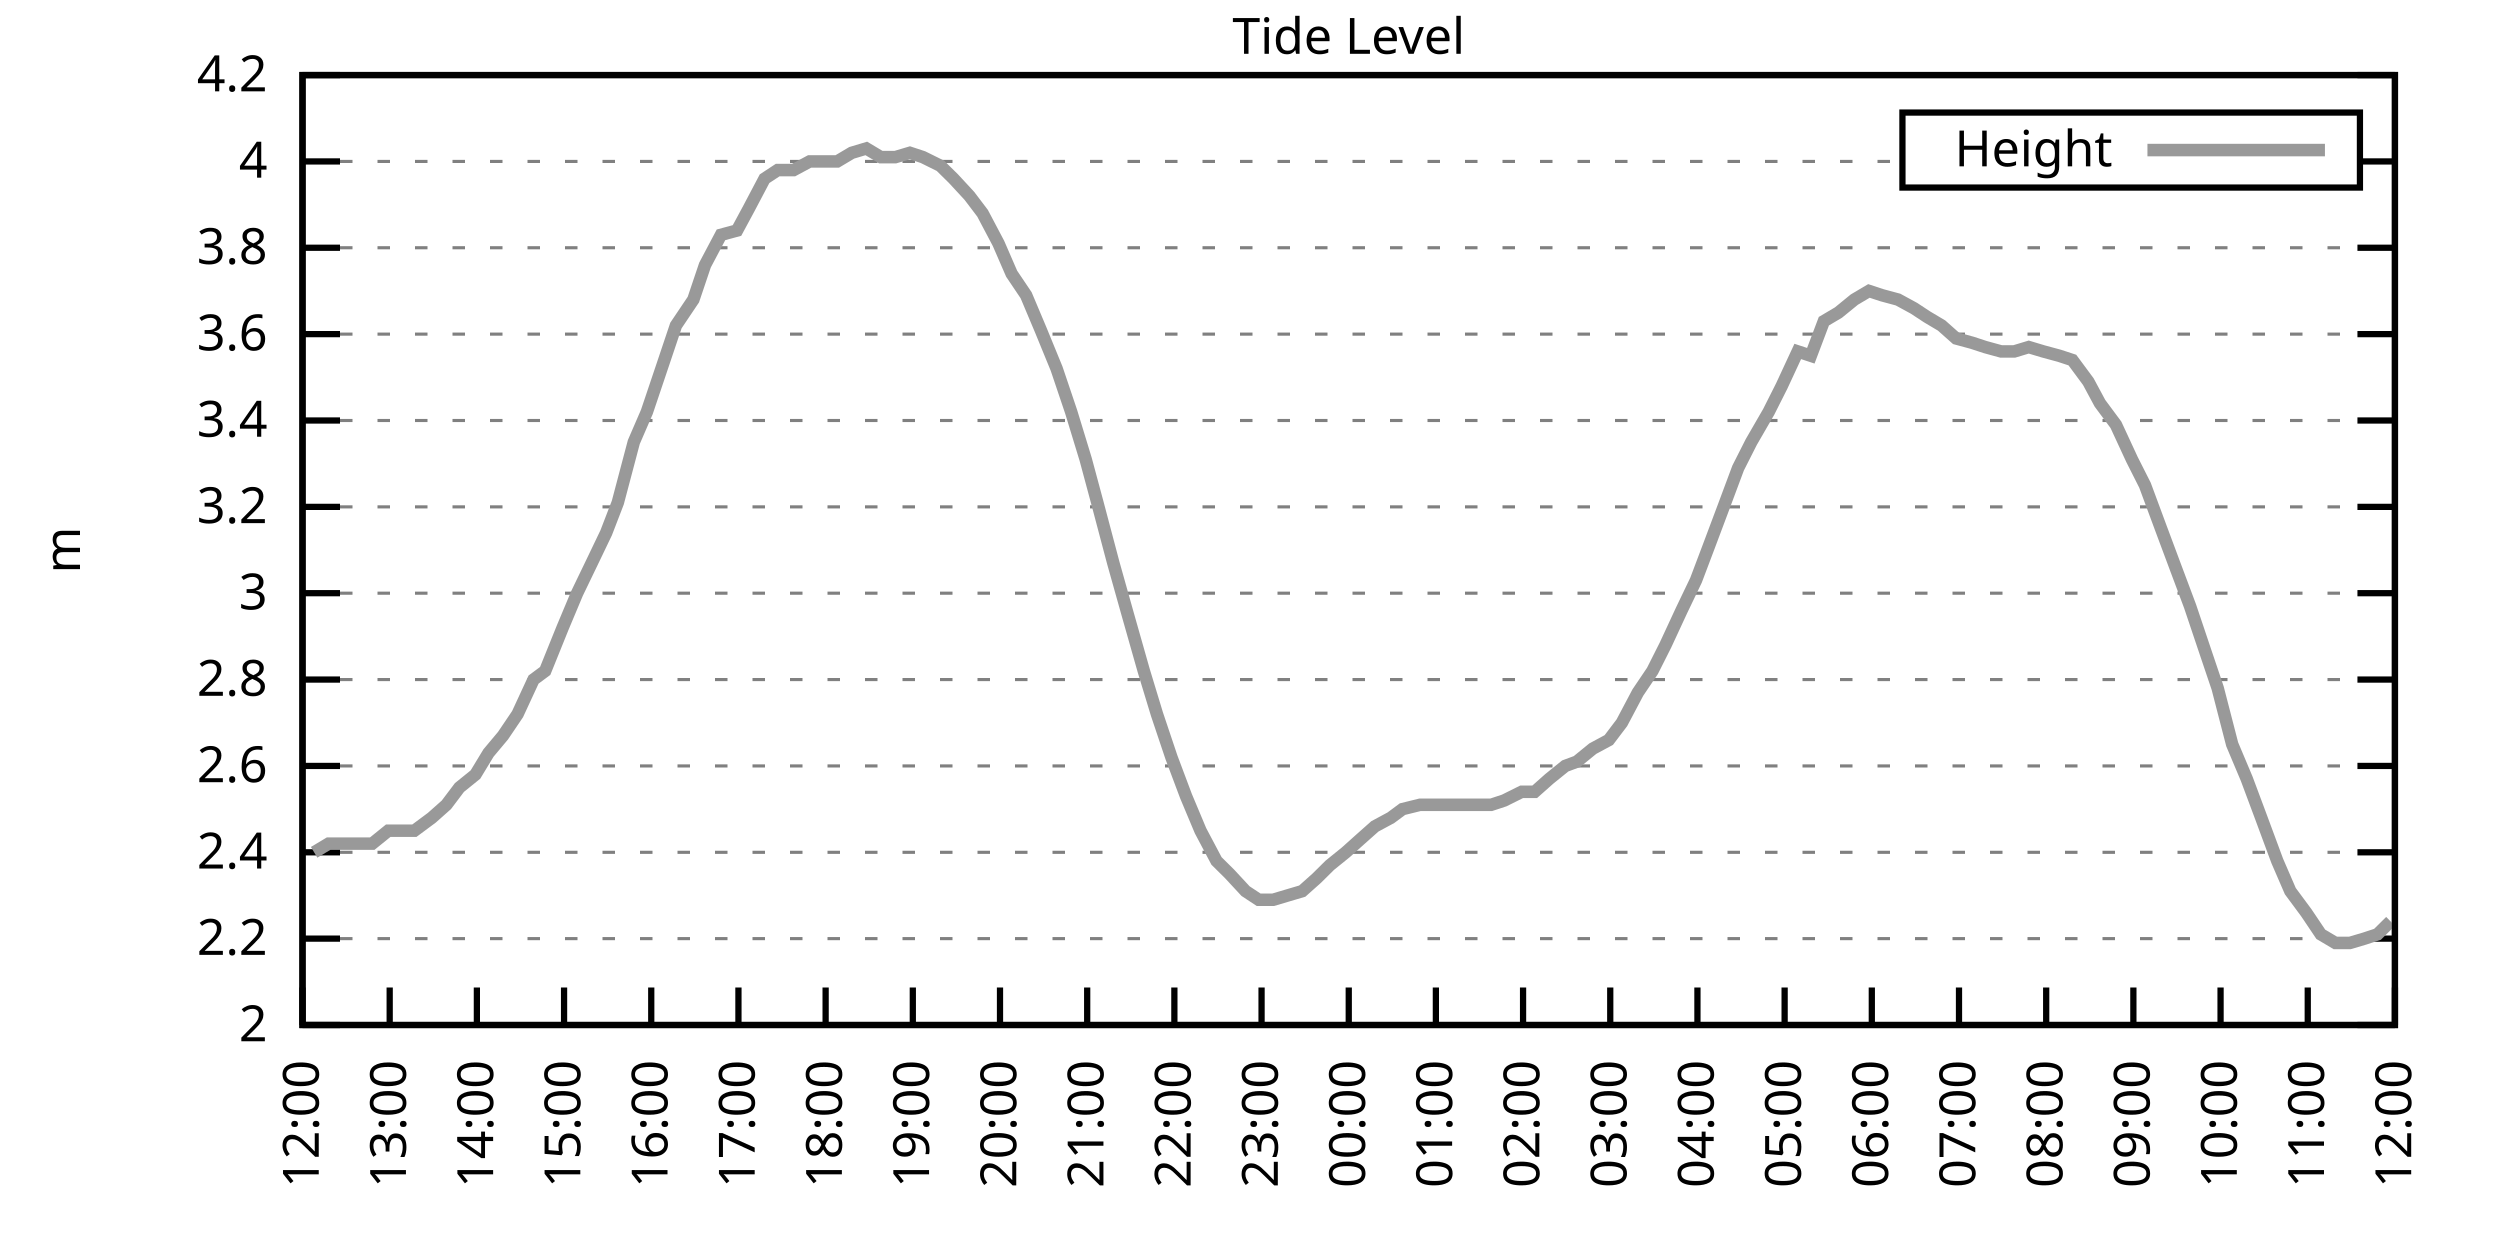
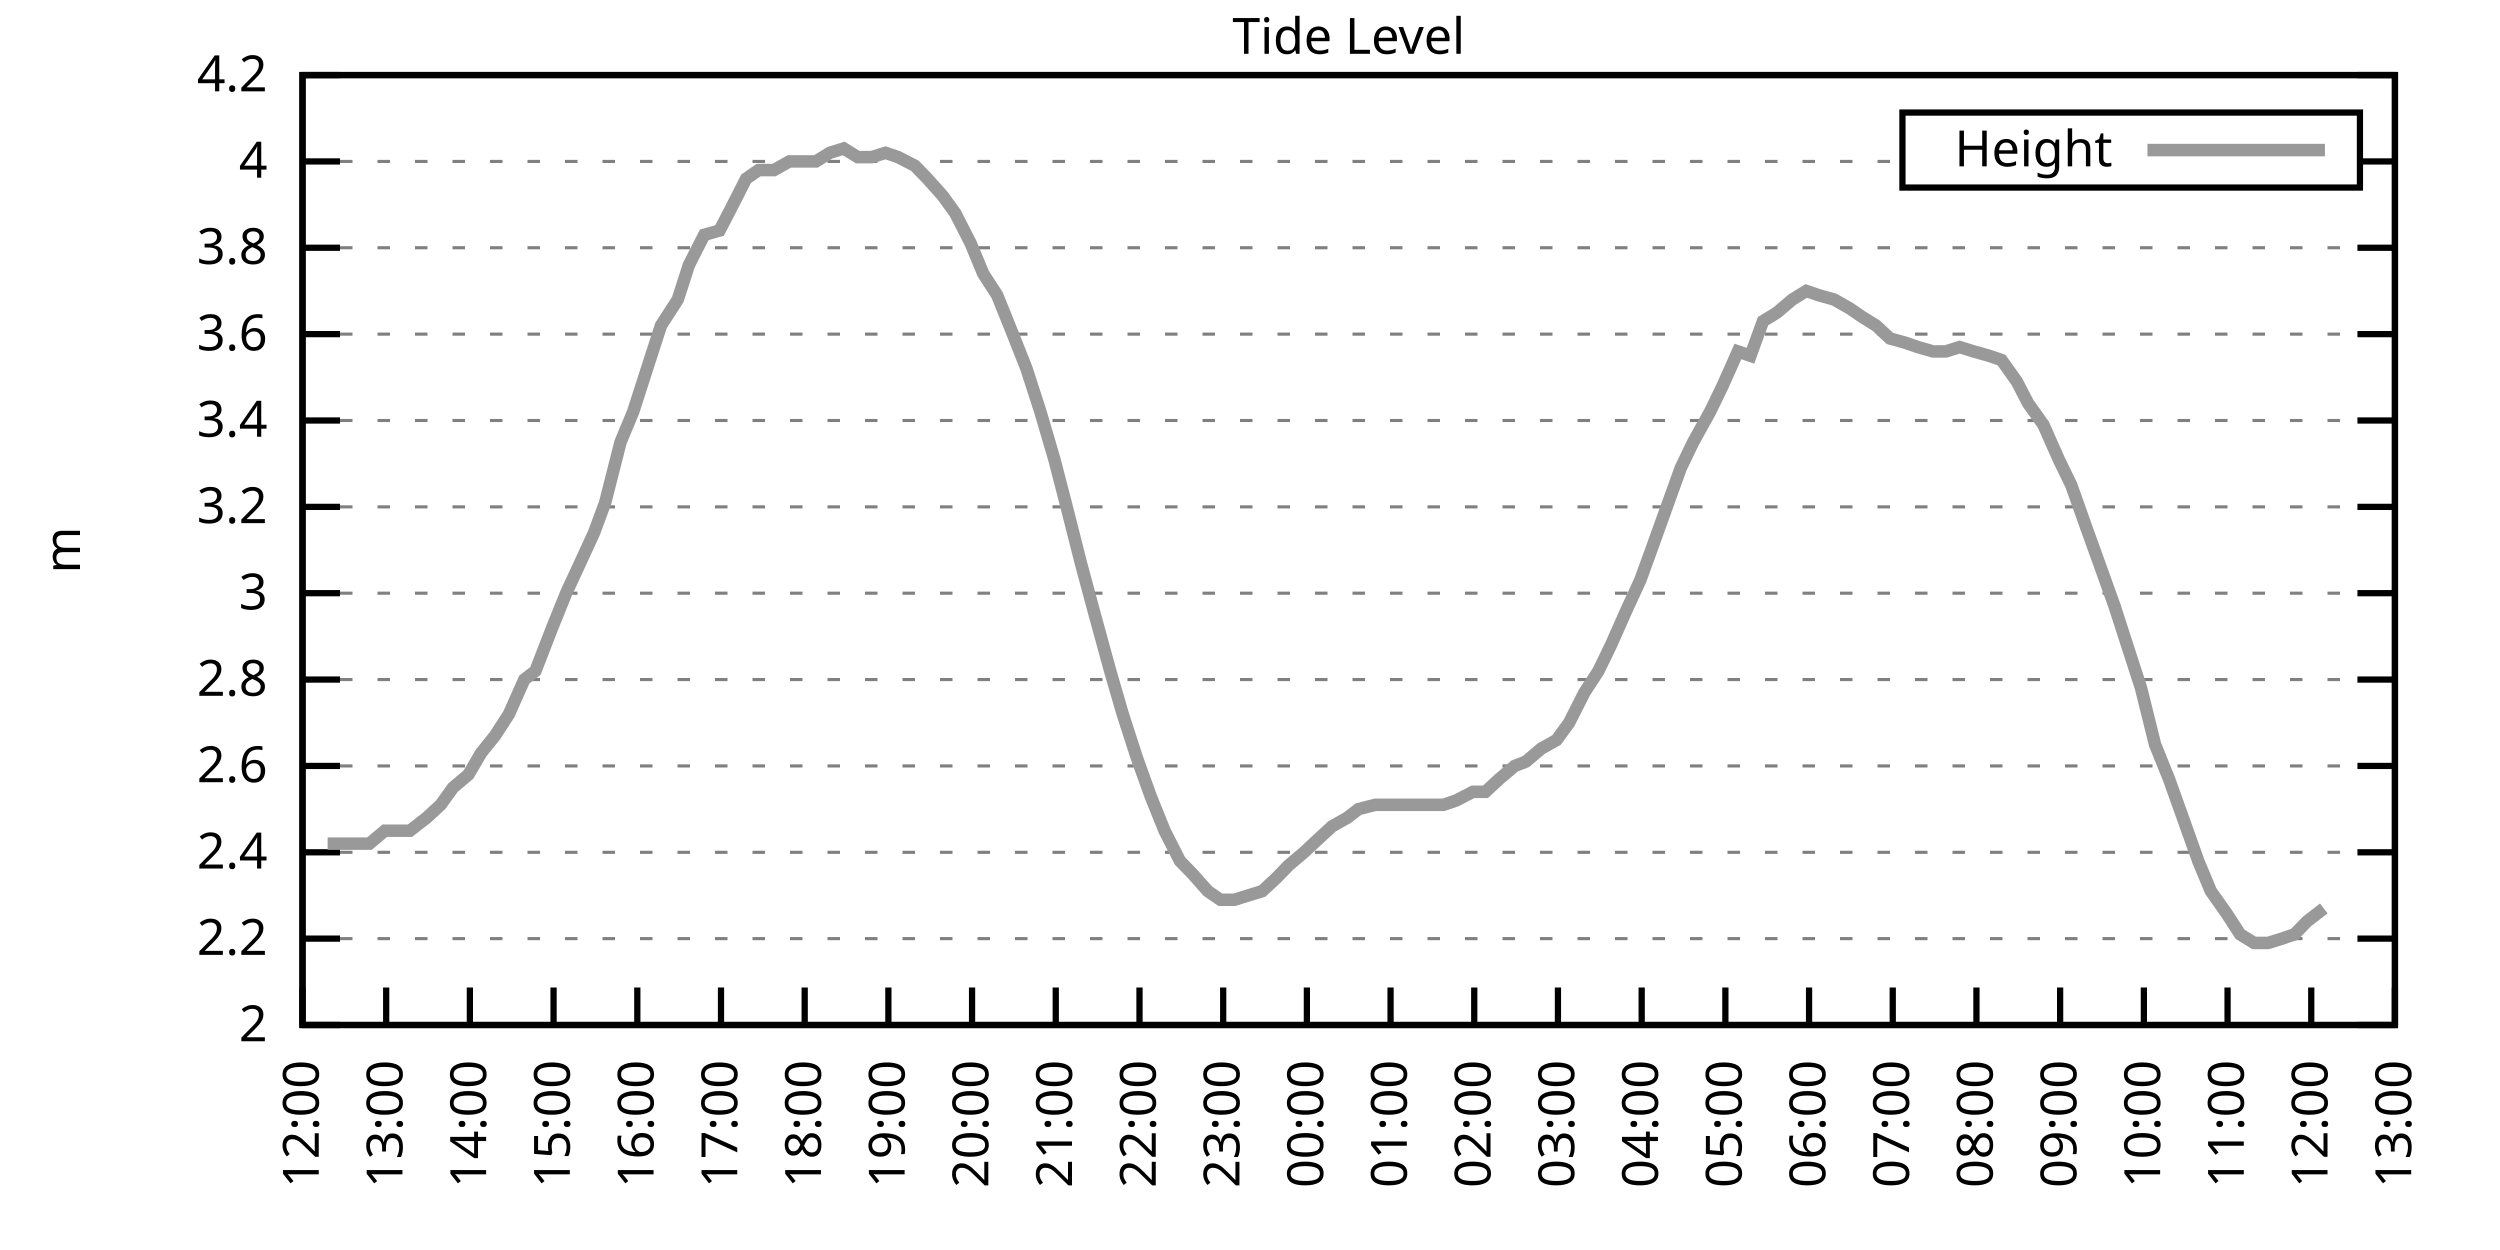
<svg xmlns="http://www.w3.org/2000/svg" xmlns:xlink="http://www.w3.org/1999/xlink" width="400" height="200" viewBox="0 0 400 200">
  <g id="gnuplot_canvas">
    <rect x="0" y="0" width="400" height="200" fill="none" />
    <defs>
      <circle id="gpDot" r="0.5" stroke-width="0.5" stroke="currentColor" />
      <path id="gpPt0" stroke-width="0.333" stroke="currentColor" d="M-1,0 h2 M0,-1 v2" />
      <path id="gpPt1" stroke-width="0.333" stroke="currentColor" d="M-1,-1 L1,1 M1,-1 L-1,1" />
      <path id="gpPt2" stroke-width="0.333" stroke="currentColor" d="M-1,0 L1,0 M0,-1 L0,1 M-1,-1 L1,1 M-1,1 L1,-1" />
      <rect id="gpPt3" stroke-width="0.333" stroke="currentColor" x="-1" y="-1" width="2" height="2" />
      <rect id="gpPt4" stroke-width="0.333" stroke="currentColor" fill="currentColor" x="-1" y="-1" width="2" height="2" />
      <circle id="gpPt5" stroke-width="0.333" stroke="currentColor" cx="0" cy="0" r="1" />
      <use xlink:href="#gpPt5" id="gpPt6" fill="currentColor" stroke="none" />
      <path id="gpPt7" stroke-width="0.333" stroke="currentColor" d="M0,-1.33 L-1.33,0.67 L1.33,0.67 z" />
      <use xlink:href="#gpPt7" id="gpPt8" fill="currentColor" stroke="none" />
      <use xlink:href="#gpPt7" id="gpPt9" stroke="currentColor" transform="rotate(180)" />
      <use xlink:href="#gpPt9" id="gpPt10" fill="currentColor" stroke="none" />
      <use xlink:href="#gpPt3" id="gpPt11" stroke="currentColor" transform="rotate(45)" />
      <use xlink:href="#gpPt11" id="gpPt12" fill="currentColor" stroke="none" />
      <path id="gpPt13" stroke-width="0.333" stroke="currentColor" d="M0,1.330 L1.265,0.411 L0.782,-1.067 L-0.782,-1.076 L-1.265,0.411 z" />
      <use xlink:href="#gpPt13" id="gpPt14" fill="currentColor" stroke="none" />
      <filter id="textbox" filterUnits="objectBoundingBox" x="0" y="0" height="1" width="1">
        <feFlood flood-color="white" flood-opacity="1" result="bgnd" />
        <feComposite in="SourceGraphic" in2="bgnd" operator="atop" />
      </filter>
      <filter id="greybox" filterUnits="objectBoundingBox" x="0" y="0" height="1" width="1">
        <feFlood flood-color="lightgrey" flood-opacity="1" result="grey" />
        <feComposite in="SourceGraphic" in2="grey" operator="atop" />
      </filter>
    </defs>
    <g fill="none" color="white" stroke="currentColor" stroke-width="1.00" stroke-linecap="butt" stroke-linejoin="miter">
</g>
    <g fill="none" color="black" stroke="currentColor" stroke-width="1.00" stroke-linecap="butt" stroke-linejoin="miter">
      <g stroke="none" shape-rendering="crispEdges">
        <polygon fill="rgb(255, 255, 255)" points="48.40,164.00 383.18,164.00 383.18,12.02 48.40,12.02 " />
      </g>
    </g>
    <g fill="none" color="black" stroke="currentColor" stroke-width="1.00" stroke-linecap="butt" stroke-linejoin="miter">
</g>
    <g fill="none" color="black" stroke="black" stroke-width="0.50" stroke-linecap="butt" stroke-linejoin="miter">
</g>
    <g fill="none" color="gray" stroke="currentColor" stroke-width="0.50" stroke-linecap="butt" stroke-linejoin="miter">
      <path stroke="gray" stroke-dasharray="2,4" class="gridline" d="M48.40,164.00 L383.19,164.00  " />
    </g>
    <g fill="none" color="gray" stroke="gray" stroke-width="1.00" stroke-linecap="butt" stroke-linejoin="miter">
</g>
    <g fill="none" color="black" stroke="currentColor" stroke-width="1.00" stroke-linecap="butt" stroke-linejoin="miter">
      <path stroke="black" d="M48.40,164.00 L54.40,164.00 M383.19,164.00 L377.19,164.00  " />
      <g transform="translate(42.80,166.60)" stroke="none" fill="black" font-family="Sans" font-size="8.00" text-anchor="end">
        <text>
          <tspan font-family="Sans"> 2</tspan>
        </text>
      </g>
    </g>
    <g fill="none" color="black" stroke="currentColor" stroke-width="1.00" stroke-linecap="butt" stroke-linejoin="miter">
</g>
    <g fill="none" color="black" stroke="black" stroke-width="0.50" stroke-linecap="butt" stroke-linejoin="miter">
</g>
    <g fill="none" color="gray" stroke="currentColor" stroke-width="0.50" stroke-linecap="butt" stroke-linejoin="miter">
      <path stroke="gray" stroke-dasharray="2,4" class="gridline" d="M48.40,150.18 L383.19,150.18  " />
    </g>
    <g fill="none" color="gray" stroke="gray" stroke-width="1.00" stroke-linecap="butt" stroke-linejoin="miter">
</g>
    <g fill="none" color="black" stroke="currentColor" stroke-width="1.00" stroke-linecap="butt" stroke-linejoin="miter">
      <path stroke="black" d="M48.40,150.18 L54.40,150.18 M383.19,150.18 L377.19,150.18  " />
      <g transform="translate(42.80,152.78)" stroke="none" fill="black" font-family="Sans" font-size="8.00" text-anchor="end">
        <text>
          <tspan font-family="Sans"> 2.2</tspan>
        </text>
      </g>
    </g>
    <g fill="none" color="black" stroke="currentColor" stroke-width="1.00" stroke-linecap="butt" stroke-linejoin="miter">
</g>
    <g fill="none" color="black" stroke="black" stroke-width="0.50" stroke-linecap="butt" stroke-linejoin="miter">
</g>
    <g fill="none" color="gray" stroke="currentColor" stroke-width="0.50" stroke-linecap="butt" stroke-linejoin="miter">
      <path stroke="gray" stroke-dasharray="2,4" class="gridline" d="M48.40,136.37 L383.19,136.37  " />
    </g>
    <g fill="none" color="gray" stroke="gray" stroke-width="1.00" stroke-linecap="butt" stroke-linejoin="miter">
</g>
    <g fill="none" color="black" stroke="currentColor" stroke-width="1.00" stroke-linecap="butt" stroke-linejoin="miter">
      <path stroke="black" d="M48.40,136.37 L54.40,136.37 M383.19,136.37 L377.19,136.37  " />
      <g transform="translate(42.80,138.97)" stroke="none" fill="black" font-family="Sans" font-size="8.00" text-anchor="end">
        <text>
          <tspan font-family="Sans"> 2.4</tspan>
        </text>
      </g>
    </g>
    <g fill="none" color="black" stroke="currentColor" stroke-width="1.00" stroke-linecap="butt" stroke-linejoin="miter">
</g>
    <g fill="none" color="black" stroke="black" stroke-width="0.50" stroke-linecap="butt" stroke-linejoin="miter">
</g>
    <g fill="none" color="gray" stroke="currentColor" stroke-width="0.50" stroke-linecap="butt" stroke-linejoin="miter">
      <path stroke="gray" stroke-dasharray="2,4" class="gridline" d="M48.40,122.55 L383.19,122.55  " />
    </g>
    <g fill="none" color="gray" stroke="gray" stroke-width="1.00" stroke-linecap="butt" stroke-linejoin="miter">
</g>
    <g fill="none" color="black" stroke="currentColor" stroke-width="1.00" stroke-linecap="butt" stroke-linejoin="miter">
      <path stroke="black" d="M48.40,122.55 L54.40,122.55 M383.19,122.55 L377.19,122.55  " />
      <g transform="translate(42.80,125.15)" stroke="none" fill="black" font-family="Sans" font-size="8.00" text-anchor="end">
        <text>
          <tspan font-family="Sans"> 2.6</tspan>
        </text>
      </g>
    </g>
    <g fill="none" color="black" stroke="currentColor" stroke-width="1.00" stroke-linecap="butt" stroke-linejoin="miter">
</g>
    <g fill="none" color="black" stroke="black" stroke-width="0.50" stroke-linecap="butt" stroke-linejoin="miter">
</g>
    <g fill="none" color="gray" stroke="currentColor" stroke-width="0.50" stroke-linecap="butt" stroke-linejoin="miter">
      <path stroke="gray" stroke-dasharray="2,4" class="gridline" d="M48.40,108.73 L383.19,108.73  " />
    </g>
    <g fill="none" color="gray" stroke="gray" stroke-width="1.00" stroke-linecap="butt" stroke-linejoin="miter">
</g>
    <g fill="none" color="black" stroke="currentColor" stroke-width="1.00" stroke-linecap="butt" stroke-linejoin="miter">
      <path stroke="black" d="M48.40,108.73 L54.40,108.73 M383.19,108.73 L377.19,108.73  " />
      <g transform="translate(42.80,111.33)" stroke="none" fill="black" font-family="Sans" font-size="8.00" text-anchor="end">
        <text>
          <tspan font-family="Sans"> 2.8</tspan>
        </text>
      </g>
    </g>
    <g fill="none" color="black" stroke="currentColor" stroke-width="1.00" stroke-linecap="butt" stroke-linejoin="miter">
</g>
    <g fill="none" color="black" stroke="black" stroke-width="0.50" stroke-linecap="butt" stroke-linejoin="miter">
</g>
    <g fill="none" color="gray" stroke="currentColor" stroke-width="0.50" stroke-linecap="butt" stroke-linejoin="miter">
      <path stroke="gray" stroke-dasharray="2,4" class="gridline" d="M48.40,94.91 L383.19,94.91  " />
    </g>
    <g fill="none" color="gray" stroke="gray" stroke-width="1.00" stroke-linecap="butt" stroke-linejoin="miter">
</g>
    <g fill="none" color="black" stroke="currentColor" stroke-width="1.00" stroke-linecap="butt" stroke-linejoin="miter">
      <path stroke="black" d="M48.40,94.91 L54.40,94.91 M383.19,94.91 L377.19,94.91  " />
      <g transform="translate(42.80,97.51)" stroke="none" fill="black" font-family="Sans" font-size="8.00" text-anchor="end">
        <text>
          <tspan font-family="Sans"> 3</tspan>
        </text>
      </g>
    </g>
    <g fill="none" color="black" stroke="currentColor" stroke-width="1.00" stroke-linecap="butt" stroke-linejoin="miter">
</g>
    <g fill="none" color="black" stroke="black" stroke-width="0.50" stroke-linecap="butt" stroke-linejoin="miter">
</g>
    <g fill="none" color="gray" stroke="currentColor" stroke-width="0.50" stroke-linecap="butt" stroke-linejoin="miter">
      <path stroke="gray" stroke-dasharray="2,4" class="gridline" d="M48.40,81.10 L383.19,81.10  " />
    </g>
    <g fill="none" color="gray" stroke="gray" stroke-width="1.00" stroke-linecap="butt" stroke-linejoin="miter">
</g>
    <g fill="none" color="black" stroke="currentColor" stroke-width="1.00" stroke-linecap="butt" stroke-linejoin="miter">
      <path stroke="black" d="M48.40,81.10 L54.40,81.10 M383.19,81.10 L377.19,81.10  " />
      <g transform="translate(42.80,83.70)" stroke="none" fill="black" font-family="Sans" font-size="8.00" text-anchor="end">
        <text>
          <tspan font-family="Sans"> 3.2</tspan>
        </text>
      </g>
    </g>
    <g fill="none" color="black" stroke="currentColor" stroke-width="1.00" stroke-linecap="butt" stroke-linejoin="miter">
</g>
    <g fill="none" color="black" stroke="black" stroke-width="0.50" stroke-linecap="butt" stroke-linejoin="miter">
</g>
    <g fill="none" color="gray" stroke="currentColor" stroke-width="0.50" stroke-linecap="butt" stroke-linejoin="miter">
      <path stroke="gray" stroke-dasharray="2,4" class="gridline" d="M48.40,67.28 L383.19,67.28  " />
    </g>
    <g fill="none" color="gray" stroke="gray" stroke-width="1.00" stroke-linecap="butt" stroke-linejoin="miter">
</g>
    <g fill="none" color="black" stroke="currentColor" stroke-width="1.00" stroke-linecap="butt" stroke-linejoin="miter">
      <path stroke="black" d="M48.40,67.28 L54.40,67.28 M383.19,67.28 L377.19,67.28  " />
      <g transform="translate(42.80,69.88)" stroke="none" fill="black" font-family="Sans" font-size="8.00" text-anchor="end">
        <text>
          <tspan font-family="Sans"> 3.4</tspan>
        </text>
      </g>
    </g>
    <g fill="none" color="black" stroke="currentColor" stroke-width="1.00" stroke-linecap="butt" stroke-linejoin="miter">
</g>
    <g fill="none" color="black" stroke="black" stroke-width="0.50" stroke-linecap="butt" stroke-linejoin="miter">
</g>
    <g fill="none" color="gray" stroke="currentColor" stroke-width="0.50" stroke-linecap="butt" stroke-linejoin="miter">
      <path stroke="gray" stroke-dasharray="2,4" class="gridline" d="M48.40,53.46 L383.19,53.46  " />
    </g>
    <g fill="none" color="gray" stroke="gray" stroke-width="1.00" stroke-linecap="butt" stroke-linejoin="miter">
</g>
    <g fill="none" color="black" stroke="currentColor" stroke-width="1.00" stroke-linecap="butt" stroke-linejoin="miter">
      <path stroke="black" d="M48.40,53.46 L54.40,53.46 M383.19,53.46 L377.19,53.46  " />
      <g transform="translate(42.80,56.06)" stroke="none" fill="black" font-family="Sans" font-size="8.00" text-anchor="end">
        <text>
          <tspan font-family="Sans"> 3.6</tspan>
        </text>
      </g>
    </g>
    <g fill="none" color="black" stroke="currentColor" stroke-width="1.00" stroke-linecap="butt" stroke-linejoin="miter">
</g>
    <g fill="none" color="black" stroke="black" stroke-width="0.50" stroke-linecap="butt" stroke-linejoin="miter">
</g>
    <g fill="none" color="gray" stroke="currentColor" stroke-width="0.50" stroke-linecap="butt" stroke-linejoin="miter">
      <path stroke="gray" stroke-dasharray="2,4" class="gridline" d="M48.40,39.64 L383.19,39.64  " />
    </g>
    <g fill="none" color="gray" stroke="gray" stroke-width="1.00" stroke-linecap="butt" stroke-linejoin="miter">
</g>
    <g fill="none" color="black" stroke="currentColor" stroke-width="1.00" stroke-linecap="butt" stroke-linejoin="miter">
      <path stroke="black" d="M48.40,39.64 L54.40,39.64 M383.19,39.64 L377.19,39.64  " />
      <g transform="translate(42.80,42.24)" stroke="none" fill="black" font-family="Sans" font-size="8.00" text-anchor="end">
        <text>
          <tspan font-family="Sans"> 3.8</tspan>
        </text>
      </g>
    </g>
    <g fill="none" color="black" stroke="currentColor" stroke-width="1.00" stroke-linecap="butt" stroke-linejoin="miter">
</g>
    <g fill="none" color="black" stroke="black" stroke-width="0.50" stroke-linecap="butt" stroke-linejoin="miter">
</g>
    <g fill="none" color="gray" stroke="currentColor" stroke-width="0.50" stroke-linecap="butt" stroke-linejoin="miter">
      <path stroke="gray" stroke-dasharray="2,4" class="gridline" d="M48.40,25.83 L304.39,25.83 M377.59,25.83 L383.19,25.83  " />
    </g>
    <g fill="none" color="gray" stroke="gray" stroke-width="1.00" stroke-linecap="butt" stroke-linejoin="miter">
</g>
    <g fill="none" color="black" stroke="currentColor" stroke-width="1.00" stroke-linecap="butt" stroke-linejoin="miter">
      <path stroke="black" d="M48.40,25.83 L54.40,25.83 M383.19,25.83 L377.19,25.83  " />
      <g transform="translate(42.80,28.43)" stroke="none" fill="black" font-family="Sans" font-size="8.00" text-anchor="end">
        <text>
          <tspan font-family="Sans"> 4</tspan>
        </text>
      </g>
    </g>
    <g fill="none" color="black" stroke="currentColor" stroke-width="1.00" stroke-linecap="butt" stroke-linejoin="miter">
</g>
    <g fill="none" color="black" stroke="black" stroke-width="0.50" stroke-linecap="butt" stroke-linejoin="miter">
</g>
    <g fill="none" color="gray" stroke="currentColor" stroke-width="0.50" stroke-linecap="butt" stroke-linejoin="miter">
      <path stroke="gray" stroke-dasharray="2,4" class="gridline" d="M48.40,12.01 L383.19,12.01  " />
    </g>
    <g fill="none" color="gray" stroke="gray" stroke-width="1.00" stroke-linecap="butt" stroke-linejoin="miter">
</g>
    <g fill="none" color="black" stroke="currentColor" stroke-width="1.00" stroke-linecap="butt" stroke-linejoin="miter">
      <path stroke="black" d="M48.40,12.01 L54.40,12.01 M383.19,12.01 L377.19,12.01  " />
      <g transform="translate(42.80,14.61)" stroke="none" fill="black" font-family="Sans" font-size="8.00" text-anchor="end">
        <text>
          <tspan font-family="Sans"> 4.2</tspan>
        </text>
      </g>
    </g>
    <g fill="none" color="black" stroke="currentColor" stroke-width="1.00" stroke-linecap="butt" stroke-linejoin="miter">
      <path stroke="black" d="M48.40,164.00 L48.40,158.00  " />
      <g transform="translate(51.00,169.60) rotate(270.00)" stroke="none" fill="black" font-family="Sans" font-size="8.00" text-anchor="end">
        <text>
          <tspan font-family="Sans">12:00</tspan>
        </text>
      </g>
    </g>
    <g fill="none" color="black" stroke="currentColor" stroke-width="1.00" stroke-linecap="butt" stroke-linejoin="miter">
-       <path stroke="black" d="M62.35,164.00 L62.35,158.00  " />
-       <g transform="translate(64.95,169.60) rotate(270.00)" stroke="none" fill="black" font-family="Sans" font-size="8.00" text-anchor="end">
+       <path stroke="black" d="M61.79,164.00 L61.79,158.00  " />
+       <g transform="translate(64.39,169.60) rotate(270.00)" stroke="none" fill="black" font-family="Sans" font-size="8.00" text-anchor="end">
        <text>
          <tspan font-family="Sans">13:00</tspan>
        </text>
      </g>
    </g>
    <g fill="none" color="black" stroke="currentColor" stroke-width="1.00" stroke-linecap="butt" stroke-linejoin="miter">
-       <path stroke="black" d="M76.30,164.00 L76.30,158.00  " />
-       <g transform="translate(78.90,169.60) rotate(270.00)" stroke="none" fill="black" font-family="Sans" font-size="8.00" text-anchor="end">
+       <path stroke="black" d="M75.18,164.00 L75.18,158.00  " />
+       <g transform="translate(77.78,169.60) rotate(270.00)" stroke="none" fill="black" font-family="Sans" font-size="8.00" text-anchor="end">
        <text>
          <tspan font-family="Sans">14:00</tspan>
        </text>
      </g>
    </g>
    <g fill="none" color="black" stroke="currentColor" stroke-width="1.00" stroke-linecap="butt" stroke-linejoin="miter">
-       <path stroke="black" d="M90.25,164.00 L90.25,158.00  " />
-       <g transform="translate(92.85,169.60) rotate(270.00)" stroke="none" fill="black" font-family="Sans" font-size="8.00" text-anchor="end">
+       <path stroke="black" d="M88.57,164.00 L88.57,158.00  " />
+       <g transform="translate(91.17,169.60) rotate(270.00)" stroke="none" fill="black" font-family="Sans" font-size="8.00" text-anchor="end">
        <text>
          <tspan font-family="Sans">15:00</tspan>
        </text>
      </g>
    </g>
    <g fill="none" color="black" stroke="currentColor" stroke-width="1.00" stroke-linecap="butt" stroke-linejoin="miter">
-       <path stroke="black" d="M104.20,164.00 L104.20,158.00  " />
-       <g transform="translate(106.80,169.60) rotate(270.00)" stroke="none" fill="black" font-family="Sans" font-size="8.00" text-anchor="end">
+       <path stroke="black" d="M101.97,164.00 L101.97,158.00  " />
+       <g transform="translate(104.57,169.60) rotate(270.00)" stroke="none" fill="black" font-family="Sans" font-size="8.00" text-anchor="end">
        <text>
          <tspan font-family="Sans">16:00</tspan>
        </text>
      </g>
    </g>
    <g fill="none" color="black" stroke="currentColor" stroke-width="1.00" stroke-linecap="butt" stroke-linejoin="miter">
-       <path stroke="black" d="M118.15,164.00 L118.15,158.00  " />
-       <g transform="translate(120.75,169.60) rotate(270.00)" stroke="none" fill="black" font-family="Sans" font-size="8.00" text-anchor="end">
+       <path stroke="black" d="M115.36,164.00 L115.36,158.00  " />
+       <g transform="translate(117.96,169.60) rotate(270.00)" stroke="none" fill="black" font-family="Sans" font-size="8.00" text-anchor="end">
        <text>
          <tspan font-family="Sans">17:00</tspan>
        </text>
      </g>
    </g>
    <g fill="none" color="black" stroke="currentColor" stroke-width="1.00" stroke-linecap="butt" stroke-linejoin="miter">
-       <path stroke="black" d="M132.10,164.00 L132.10,158.00  " />
-       <g transform="translate(134.70,169.60) rotate(270.00)" stroke="none" fill="black" font-family="Sans" font-size="8.00" text-anchor="end">
+       <path stroke="black" d="M128.75,164.00 L128.75,158.00  " />
+       <g transform="translate(131.35,169.60) rotate(270.00)" stroke="none" fill="black" font-family="Sans" font-size="8.00" text-anchor="end">
        <text>
          <tspan font-family="Sans">18:00</tspan>
        </text>
      </g>
    </g>
    <g fill="none" color="black" stroke="currentColor" stroke-width="1.00" stroke-linecap="butt" stroke-linejoin="miter">
-       <path stroke="black" d="M146.05,164.00 L146.05,158.00  " />
-       <g transform="translate(148.65,169.60) rotate(270.00)" stroke="none" fill="black" font-family="Sans" font-size="8.00" text-anchor="end">
+       <path stroke="black" d="M142.14,164.00 L142.14,158.00  " />
+       <g transform="translate(144.74,169.60) rotate(270.00)" stroke="none" fill="black" font-family="Sans" font-size="8.00" text-anchor="end">
        <text>
          <tspan font-family="Sans">19:00</tspan>
        </text>
      </g>
    </g>
    <g fill="none" color="black" stroke="currentColor" stroke-width="1.00" stroke-linecap="butt" stroke-linejoin="miter">
-       <path stroke="black" d="M160.00,164.00 L160.00,158.00  " />
-       <g transform="translate(162.60,169.60) rotate(270.00)" stroke="none" fill="black" font-family="Sans" font-size="8.00" text-anchor="end">
+       <path stroke="black" d="M155.53,164.00 L155.53,158.00  " />
+       <g transform="translate(158.13,169.60) rotate(270.00)" stroke="none" fill="black" font-family="Sans" font-size="8.00" text-anchor="end">
        <text>
          <tspan font-family="Sans">20:00</tspan>
        </text>
      </g>
    </g>
    <g fill="none" color="black" stroke="currentColor" stroke-width="1.00" stroke-linecap="butt" stroke-linejoin="miter">
-       <path stroke="black" d="M173.95,164.00 L173.95,158.00  " />
-       <g transform="translate(176.55,169.60) rotate(270.00)" stroke="none" fill="black" font-family="Sans" font-size="8.00" text-anchor="end">
+       <path stroke="black" d="M168.92,164.00 L168.92,158.00  " />
+       <g transform="translate(171.52,169.60) rotate(270.00)" stroke="none" fill="black" font-family="Sans" font-size="8.00" text-anchor="end">
        <text>
          <tspan font-family="Sans">21:00</tspan>
        </text>
      </g>
    </g>
    <g fill="none" color="black" stroke="currentColor" stroke-width="1.00" stroke-linecap="butt" stroke-linejoin="miter">
-       <path stroke="black" d="M187.90,164.00 L187.90,158.00  " />
-       <g transform="translate(190.50,169.60) rotate(270.00)" stroke="none" fill="black" font-family="Sans" font-size="8.00" text-anchor="end">
+       <path stroke="black" d="M182.32,164.00 L182.32,158.00  " />
+       <g transform="translate(184.92,169.60) rotate(270.00)" stroke="none" fill="black" font-family="Sans" font-size="8.00" text-anchor="end">
        <text>
          <tspan font-family="Sans">22:00</tspan>
        </text>
      </g>
    </g>
    <g fill="none" color="black" stroke="currentColor" stroke-width="1.00" stroke-linecap="butt" stroke-linejoin="miter">
-       <path stroke="black" d="M201.85,164.00 L201.85,158.00  " />
-       <g transform="translate(204.45,169.60) rotate(270.00)" stroke="none" fill="black" font-family="Sans" font-size="8.00" text-anchor="end">
+       <path stroke="black" d="M195.71,164.00 L195.71,158.00  " />
+       <g transform="translate(198.31,169.60) rotate(270.00)" stroke="none" fill="black" font-family="Sans" font-size="8.00" text-anchor="end">
        <text>
          <tspan font-family="Sans">23:00</tspan>
        </text>
      </g>
    </g>
    <g fill="none" color="black" stroke="currentColor" stroke-width="1.00" stroke-linecap="butt" stroke-linejoin="miter">
-       <path stroke="black" d="M215.80,164.00 L215.80,158.00  " />
-       <g transform="translate(218.40,169.60) rotate(270.00)" stroke="none" fill="black" font-family="Sans" font-size="8.00" text-anchor="end">
+       <path stroke="black" d="M209.10,164.00 L209.10,158.00  " />
+       <g transform="translate(211.70,169.60) rotate(270.00)" stroke="none" fill="black" font-family="Sans" font-size="8.00" text-anchor="end">
        <text>
          <tspan font-family="Sans">00:00</tspan>
        </text>
      </g>
    </g>
    <g fill="none" color="black" stroke="currentColor" stroke-width="1.00" stroke-linecap="butt" stroke-linejoin="miter">
-       <path stroke="black" d="M229.74,164.00 L229.74,158.00  " />
-       <g transform="translate(232.34,169.60) rotate(270.00)" stroke="none" fill="black" font-family="Sans" font-size="8.00" text-anchor="end">
+       <path stroke="black" d="M222.49,164.00 L222.49,158.00  " />
+       <g transform="translate(225.09,169.60) rotate(270.00)" stroke="none" fill="black" font-family="Sans" font-size="8.00" text-anchor="end">
        <text>
          <tspan font-family="Sans">01:00</tspan>
        </text>
      </g>
    </g>
    <g fill="none" color="black" stroke="currentColor" stroke-width="1.00" stroke-linecap="butt" stroke-linejoin="miter">
-       <path stroke="black" d="M243.69,164.00 L243.69,158.00  " />
-       <g transform="translate(246.29,169.60) rotate(270.00)" stroke="none" fill="black" font-family="Sans" font-size="8.00" text-anchor="end">
+       <path stroke="black" d="M235.88,164.00 L235.88,158.00  " />
+       <g transform="translate(238.48,169.60) rotate(270.00)" stroke="none" fill="black" font-family="Sans" font-size="8.00" text-anchor="end">
        <text>
          <tspan font-family="Sans">02:00</tspan>
        </text>
      </g>
    </g>
    <g fill="none" color="black" stroke="currentColor" stroke-width="1.00" stroke-linecap="butt" stroke-linejoin="miter">
-       <path stroke="black" d="M257.64,164.00 L257.64,158.00  " />
-       <g transform="translate(260.24,169.60) rotate(270.00)" stroke="none" fill="black" font-family="Sans" font-size="8.00" text-anchor="end">
+       <path stroke="black" d="M249.27,164.00 L249.27,158.00  " />
+       <g transform="translate(251.87,169.60) rotate(270.00)" stroke="none" fill="black" font-family="Sans" font-size="8.00" text-anchor="end">
        <text>
          <tspan font-family="Sans">03:00</tspan>
        </text>
      </g>
    </g>
    <g fill="none" color="black" stroke="currentColor" stroke-width="1.00" stroke-linecap="butt" stroke-linejoin="miter">
-       <path stroke="black" d="M271.59,164.00 L271.59,158.00  " />
-       <g transform="translate(274.19,169.60) rotate(270.00)" stroke="none" fill="black" font-family="Sans" font-size="8.00" text-anchor="end">
+       <path stroke="black" d="M262.67,164.00 L262.67,158.00  " />
+       <g transform="translate(265.27,169.60) rotate(270.00)" stroke="none" fill="black" font-family="Sans" font-size="8.00" text-anchor="end">
        <text>
          <tspan font-family="Sans">04:00</tspan>
        </text>
      </g>
    </g>
    <g fill="none" color="black" stroke="currentColor" stroke-width="1.00" stroke-linecap="butt" stroke-linejoin="miter">
-       <path stroke="black" d="M285.54,164.00 L285.54,158.00  " />
-       <g transform="translate(288.14,169.60) rotate(270.00)" stroke="none" fill="black" font-family="Sans" font-size="8.00" text-anchor="end">
+       <path stroke="black" d="M276.06,164.00 L276.06,158.00  " />
+       <g transform="translate(278.66,169.60) rotate(270.00)" stroke="none" fill="black" font-family="Sans" font-size="8.00" text-anchor="end">
        <text>
          <tspan font-family="Sans">05:00</tspan>
        </text>
      </g>
    </g>
    <g fill="none" color="black" stroke="currentColor" stroke-width="1.00" stroke-linecap="butt" stroke-linejoin="miter">
-       <path stroke="black" d="M299.49,164.00 L299.49,158.00  " />
-       <g transform="translate(302.09,169.60) rotate(270.00)" stroke="none" fill="black" font-family="Sans" font-size="8.00" text-anchor="end">
+       <path stroke="black" d="M289.45,164.00 L289.45,158.00  " />
+       <g transform="translate(292.05,169.60) rotate(270.00)" stroke="none" fill="black" font-family="Sans" font-size="8.00" text-anchor="end">
        <text>
          <tspan font-family="Sans">06:00</tspan>
        </text>
      </g>
    </g>
    <g fill="none" color="black" stroke="currentColor" stroke-width="1.00" stroke-linecap="butt" stroke-linejoin="miter">
-       <path stroke="black" d="M313.44,164.00 L313.44,158.00  " />
-       <g transform="translate(316.04,169.60) rotate(270.00)" stroke="none" fill="black" font-family="Sans" font-size="8.00" text-anchor="end">
+       <path stroke="black" d="M302.84,164.00 L302.84,158.00  " />
+       <g transform="translate(305.44,169.60) rotate(270.00)" stroke="none" fill="black" font-family="Sans" font-size="8.00" text-anchor="end">
        <text>
          <tspan font-family="Sans">07:00</tspan>
        </text>
      </g>
    </g>
    <g fill="none" color="black" stroke="currentColor" stroke-width="1.00" stroke-linecap="butt" stroke-linejoin="miter">
-       <path stroke="black" d="M327.39,164.00 L327.39,158.00  " />
-       <g transform="translate(329.99,169.60) rotate(270.00)" stroke="none" fill="black" font-family="Sans" font-size="8.00" text-anchor="end">
+       <path stroke="black" d="M316.23,164.00 L316.23,158.00  " />
+       <g transform="translate(318.83,169.60) rotate(270.00)" stroke="none" fill="black" font-family="Sans" font-size="8.00" text-anchor="end">
        <text>
          <tspan font-family="Sans">08:00</tspan>
        </text>
      </g>
    </g>
    <g fill="none" color="black" stroke="currentColor" stroke-width="1.00" stroke-linecap="butt" stroke-linejoin="miter">
-       <path stroke="black" d="M341.34,164.00 L341.34,158.00  " />
-       <g transform="translate(343.94,169.60) rotate(270.00)" stroke="none" fill="black" font-family="Sans" font-size="8.00" text-anchor="end">
+       <path stroke="black" d="M329.62,164.00 L329.62,158.00  " />
+       <g transform="translate(332.22,169.60) rotate(270.00)" stroke="none" fill="black" font-family="Sans" font-size="8.00" text-anchor="end">
        <text>
          <tspan font-family="Sans">09:00</tspan>
        </text>
      </g>
    </g>
    <g fill="none" color="black" stroke="currentColor" stroke-width="1.00" stroke-linecap="butt" stroke-linejoin="miter">
-       <path stroke="black" d="M355.29,164.00 L355.29,158.00  " />
-       <g transform="translate(357.89,169.60) rotate(270.00)" stroke="none" fill="black" font-family="Sans" font-size="8.00" text-anchor="end">
+       <path stroke="black" d="M343.02,164.00 L343.02,158.00  " />
+       <g transform="translate(345.62,169.60) rotate(270.00)" stroke="none" fill="black" font-family="Sans" font-size="8.00" text-anchor="end">
        <text>
          <tspan font-family="Sans">10:00</tspan>
        </text>
      </g>
    </g>
    <g fill="none" color="black" stroke="currentColor" stroke-width="1.00" stroke-linecap="butt" stroke-linejoin="miter">
-       <path stroke="black" d="M369.24,164.00 L369.24,158.00  " />
-       <g transform="translate(371.84,169.60) rotate(270.00)" stroke="none" fill="black" font-family="Sans" font-size="8.00" text-anchor="end">
+       <path stroke="black" d="M356.41,164.00 L356.41,158.00  " />
+       <g transform="translate(359.01,169.60) rotate(270.00)" stroke="none" fill="black" font-family="Sans" font-size="8.00" text-anchor="end">
        <text>
          <tspan font-family="Sans">11:00</tspan>
+         </text>
+       </g>
+     </g>
+     <g fill="none" color="black" stroke="currentColor" stroke-width="1.00" stroke-linecap="butt" stroke-linejoin="miter">
+       <path stroke="black" d="M369.80,164.00 L369.80,158.00  " />
+       <g transform="translate(372.40,169.60) rotate(270.00)" stroke="none" fill="black" font-family="Sans" font-size="8.00" text-anchor="end">
+         <text>
+           <tspan font-family="Sans">12:00</tspan>
        </text>
      </g>
    </g>
    <g fill="none" color="black" stroke="currentColor" stroke-width="1.00" stroke-linecap="butt" stroke-linejoin="miter">
      <path stroke="black" d="M383.19,164.00 L383.19,158.00  " />
      <g transform="translate(385.79,169.60) rotate(270.00)" stroke="none" fill="black" font-family="Sans" font-size="8.00" text-anchor="end">
        <text>
-           <tspan font-family="Sans">12:00</tspan>
+           <tspan font-family="Sans">13:00</tspan>
        </text>
      </g>
    </g>
    <g fill="none" color="black" stroke="currentColor" stroke-width="1.00" stroke-linecap="butt" stroke-linejoin="miter">
</g>
    <g fill="none" color="black" stroke="currentColor" stroke-width="1.00" stroke-linecap="butt" stroke-linejoin="miter">
      <path stroke="black" d="M48.40,12.01 L48.40,164.00 L383.19,164.00 L383.19,12.01 L48.40,12.01 Z  " />
    </g>
    <g fill="none" color="black" stroke="currentColor" stroke-width="1.00" stroke-linecap="butt" stroke-linejoin="miter">
</g>
    <g fill="none" color="black" stroke="currentColor" stroke-width="1.00" stroke-linecap="butt" stroke-linejoin="miter">
      <path stroke="black" d="M304.39,30.01 L304.39,18.01 L377.59,18.01 L377.59,30.01 L304.39,30.01 Z  " />
    </g>
    <g id="Tide_level_plot_1">
      <g fill="none" color="white" stroke="black" stroke-width="2.00" stroke-linecap="butt" stroke-linejoin="miter">
</g>
      <g fill="none" color="black" stroke="currentColor" stroke-width="2.00" stroke-linecap="butt" stroke-linejoin="miter">
        <g transform="translate(337.99,26.61)" stroke="none" fill="black" font-family="Sans" font-size="8.00" text-anchor="end">
          <text>
            <tspan font-family="Sans">Height</tspan>
          </text>
        </g>
      </g>
      <g fill="none" color="black" stroke="currentColor" stroke-width="2.00" stroke-linecap="butt" stroke-linejoin="miter">
-         <path stroke="rgb(153, 153, 153)" d="M343.59,24.01 L371.99,24.01 M50.26,136.37 L52.58,134.98 L55.14,134.98 L57.23,134.98 L59.56,134.98 L62.12,132.91   L64.21,132.91 L66.30,132.91 L69.09,130.84 L71.42,128.77 L73.51,126.00 L76.07,123.93 L78.16,120.48 L80.48,117.71   L82.81,114.26 L85.37,108.73 L87.23,107.35 L90.02,100.44 L92.34,94.91 L94.67,90.08 L96.99,85.24 L98.85,80.41   L101.41,70.73 L103.50,65.90 L106.06,58.30 L108.15,52.08 L110.94,47.93 L112.80,42.41 L115.36,37.57 L117.92,36.88   L119.78,33.43 L122.33,28.59 L124.43,27.21 L126.98,27.21 L129.54,25.83 L131.63,25.83 L133.96,25.83 L136.28,24.45   L138.61,23.75 L140.93,25.14 L143.26,25.14 L145.58,24.45 L147.67,25.14 L150.46,26.52 L152.56,28.59 L155.11,31.35   L157.21,34.12 L159.76,38.95 L161.86,43.79 L164.18,47.24 L166.51,52.77 L169.06,58.99 L171.39,65.90 L173.71,73.50   L175.57,80.41 L178.13,90.08 L180.46,98.37 L183.01,107.35 L185.11,114.26 L187.43,121.17 L189.76,127.38 L192.08,132.91   L194.64,137.75 L196.73,139.82 L199.29,142.58 L201.38,143.96 L203.71,143.96 L206.03,143.27 L208.36,142.58 L210.68,140.51   L212.77,138.44 L215.33,136.37 L217.65,134.29 L219.98,132.22 L222.54,130.84 L224.40,129.46 L227.19,128.77 L229.28,128.77   L231.37,128.77 L233.70,128.77 L236.25,128.77 L238.58,128.77 L240.67,128.08 L243.46,126.69 L245.55,126.69 L247.88,124.62   L250.44,122.55 L252.30,121.86 L254.85,119.78 L257.41,118.40 L259.50,115.64 L262.06,110.80 L264.39,107.35 L266.48,103.20   L269.04,97.68 L271.36,92.84 L273.45,87.31 L275.78,81.10 L278.10,74.88 L280.20,70.73 L282.99,65.90 L285.08,61.75   L287.64,56.23 L289.73,56.92 L291.82,51.39 L294.15,50.01 L296.70,47.93 L299.03,46.55 L301.12,47.24 L303.68,47.93   L306.23,49.32 L308.33,50.70 L310.65,52.08 L312.98,54.15 L315.53,54.84 L317.63,55.53 L320.18,56.23 L322.28,56.23   L324.60,55.53 L326.93,56.23 L329.48,56.92 L331.58,57.61 L334.13,61.06 L335.99,64.52 L338.55,67.97 L341.11,73.50   L343.20,77.64 L345.76,84.55 L348.08,90.77 L350.41,96.99 L352.73,103.89 L354.83,110.11 L357.15,119.09 L359.48,124.62   L361.80,130.84 L364.36,137.75 L366.45,142.58 L369.01,146.04 L371.33,149.49 L373.66,150.87 L375.98,150.87 L378.31,150.18   L380.40,149.49 L382.49,147.42  " />
+         <path stroke="rgb(153, 153, 153)" d="M343.59,24.01 L371.99,24.01 M52.42,134.98 L54.87,134.98 L56.88,134.98 L59.11,134.98 L61.57,132.91 L63.58,132.91   L65.59,132.91 L68.26,130.84 L70.50,128.77 L72.50,126.00 L74.96,123.93 L76.97,120.48 L79.20,117.71 L81.43,114.26   L83.89,108.73 L85.67,107.35 L88.35,100.44 L90.58,94.91 L92.82,90.08 L95.05,85.24 L96.83,80.41 L99.29,70.73   L101.30,65.90 L103.75,58.30 L105.76,52.08 L108.44,47.93 L110.22,42.41 L112.68,37.57 L115.13,36.88 L116.92,33.43   L119.38,28.59 L121.38,27.21 L123.84,27.21 L126.29,25.83 L128.30,25.83 L130.54,25.83 L132.77,24.45 L135.00,23.75   L137.23,25.14 L139.46,25.14 L141.69,24.45 L143.70,25.14 L146.38,26.52 L148.39,28.59 L150.85,31.35 L152.85,34.12   L155.31,38.95 L157.32,43.79 L159.55,47.24 L161.78,52.77 L164.24,58.99 L166.47,65.90 L168.70,73.50 L170.49,80.41   L172.94,90.08 L175.17,98.37 L177.63,107.35 L179.64,114.26 L181.87,121.17 L184.10,127.38 L186.33,132.91 L188.79,137.75   L190.80,139.82 L193.25,142.58 L195.26,143.96 L197.49,143.96 L199.73,143.27 L201.96,142.58 L204.19,140.51 L206.20,138.44   L208.65,136.37 L210.88,134.29 L213.12,132.22 L215.57,130.84 L217.36,129.46 L220.04,128.77 L222.04,128.77 L224.05,128.77   L226.29,128.77 L228.74,128.77 L230.97,128.77 L232.98,128.08 L235.66,126.69 L237.67,126.69 L239.90,124.62 L242.36,122.55   L244.14,121.86 L246.60,119.78 L249.05,118.40 L251.06,115.64 L253.51,110.80 L255.75,107.35 L257.76,103.20 L260.21,97.68   L262.44,92.84 L264.45,87.31 L266.68,81.10 L268.92,74.88 L270.92,70.73 L273.60,65.90 L275.61,61.75 L278.07,56.23   L280.07,56.92 L282.08,51.39 L284.32,50.01 L286.77,47.93 L289.00,46.55 L291.01,47.24 L293.47,47.93 L295.92,49.32   L297.93,50.70 L300.16,52.08 L302.39,54.15 L304.85,54.84 L306.86,55.53 L309.31,56.23 L311.32,56.23 L313.55,55.53   L315.79,56.23 L318.24,56.92 L320.25,57.61 L322.70,61.06 L324.49,64.52 L326.95,67.97 L329.40,73.50 L331.41,77.64   L333.86,84.55 L336.10,90.77 L338.33,96.99 L340.56,103.89 L342.57,110.11 L344.80,119.09 L347.03,124.62 L349.26,130.84   L351.72,137.75 L353.73,142.58 L356.18,146.04 L358.42,149.49 L360.65,150.87 L362.88,150.87 L365.11,150.18 L367.12,149.49   L369.13,147.42 L371.81,145.35  " />
      </g>
    </g>
    <g fill="none" color="black" stroke="currentColor" stroke-width="2.00" stroke-linecap="butt" stroke-linejoin="miter">
</g>
    <g fill="none" color="black" stroke="black" stroke-width="1.00" stroke-linecap="butt" stroke-linejoin="miter">
</g>
    <g fill="none" color="black" stroke="currentColor" stroke-width="1.00" stroke-linecap="butt" stroke-linejoin="miter">
      <path stroke="black" d="M48.40,12.01 L48.40,164.00 L383.19,164.00 L383.19,12.01 L48.40,12.01 Z  " />
      <g transform="translate(12.80,88.01) rotate(270.00)" stroke="none" fill="black" font-family="Sans" font-size="8.00" text-anchor="middle">
        <text>
          <tspan font-family="Sans">m</tspan>
        </text>
      </g>
    </g>
    <g fill="none" color="black" stroke="currentColor" stroke-width="1.00" stroke-linecap="butt" stroke-linejoin="miter">
</g>
    <g fill="none" color="black" stroke="currentColor" stroke-width="1.00" stroke-linecap="butt" stroke-linejoin="miter">
      <g transform="translate(215.79,8.61)" stroke="none" fill="black" font-family="Sans" font-size="8.00" text-anchor="middle">
        <text>
          <tspan font-family="Sans">Tide Level</tspan>
        </text>
      </g>
    </g>
    <g fill="none" color="black" stroke="currentColor" stroke-width="1.00" stroke-linecap="butt" stroke-linejoin="miter">
</g>
  </g>
</svg>
